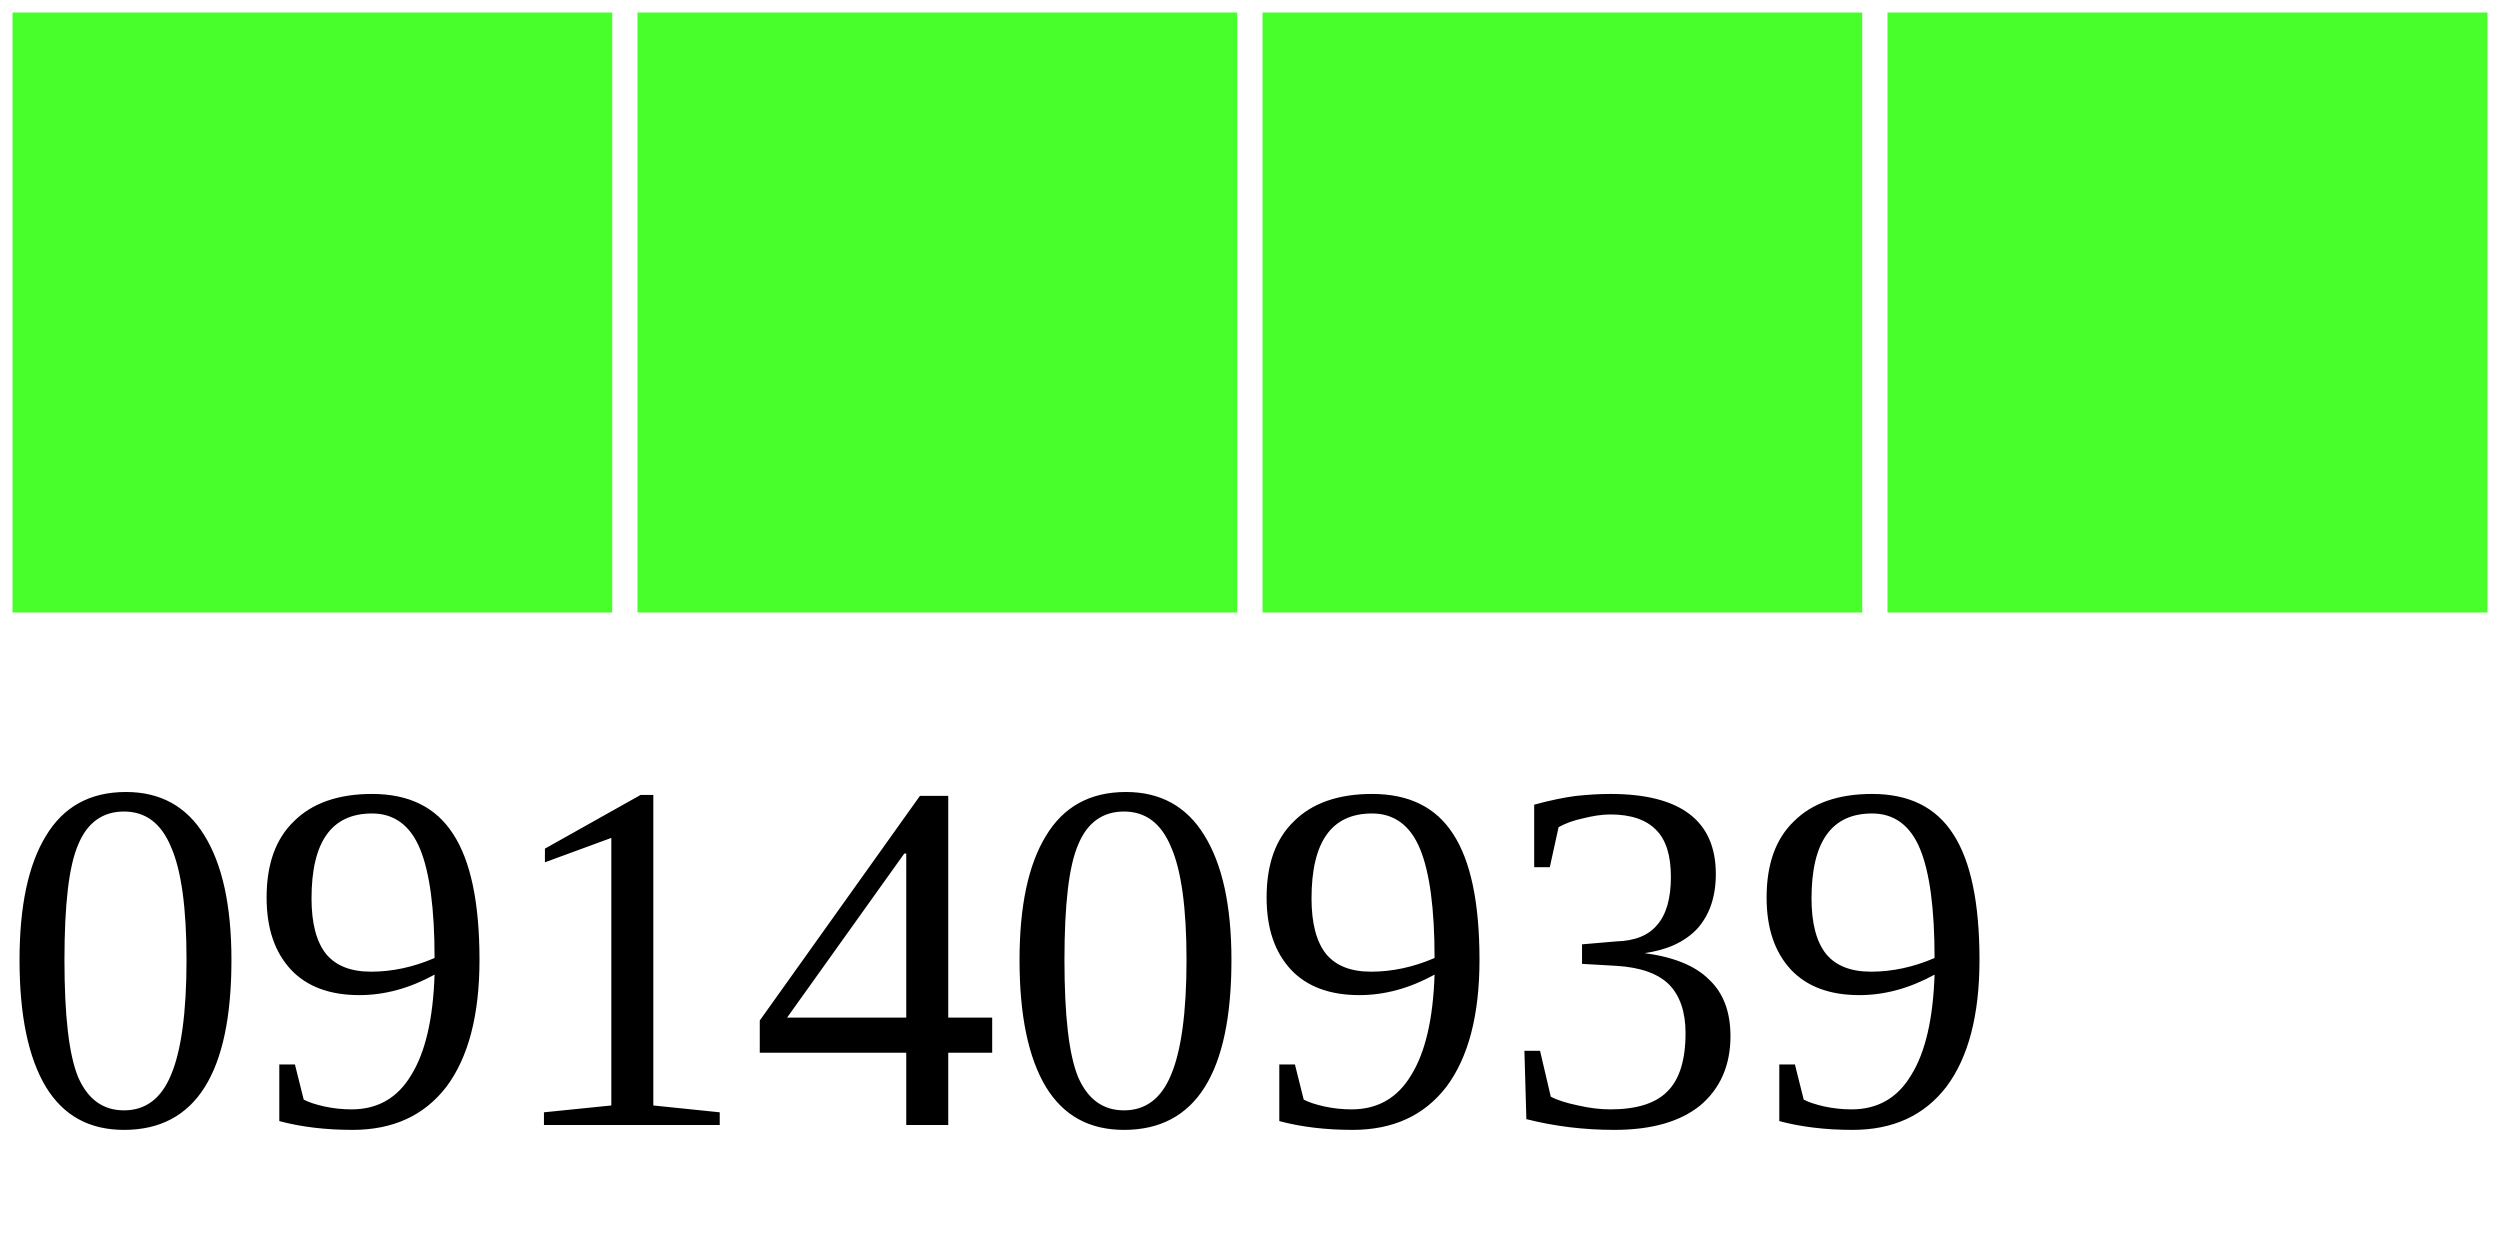
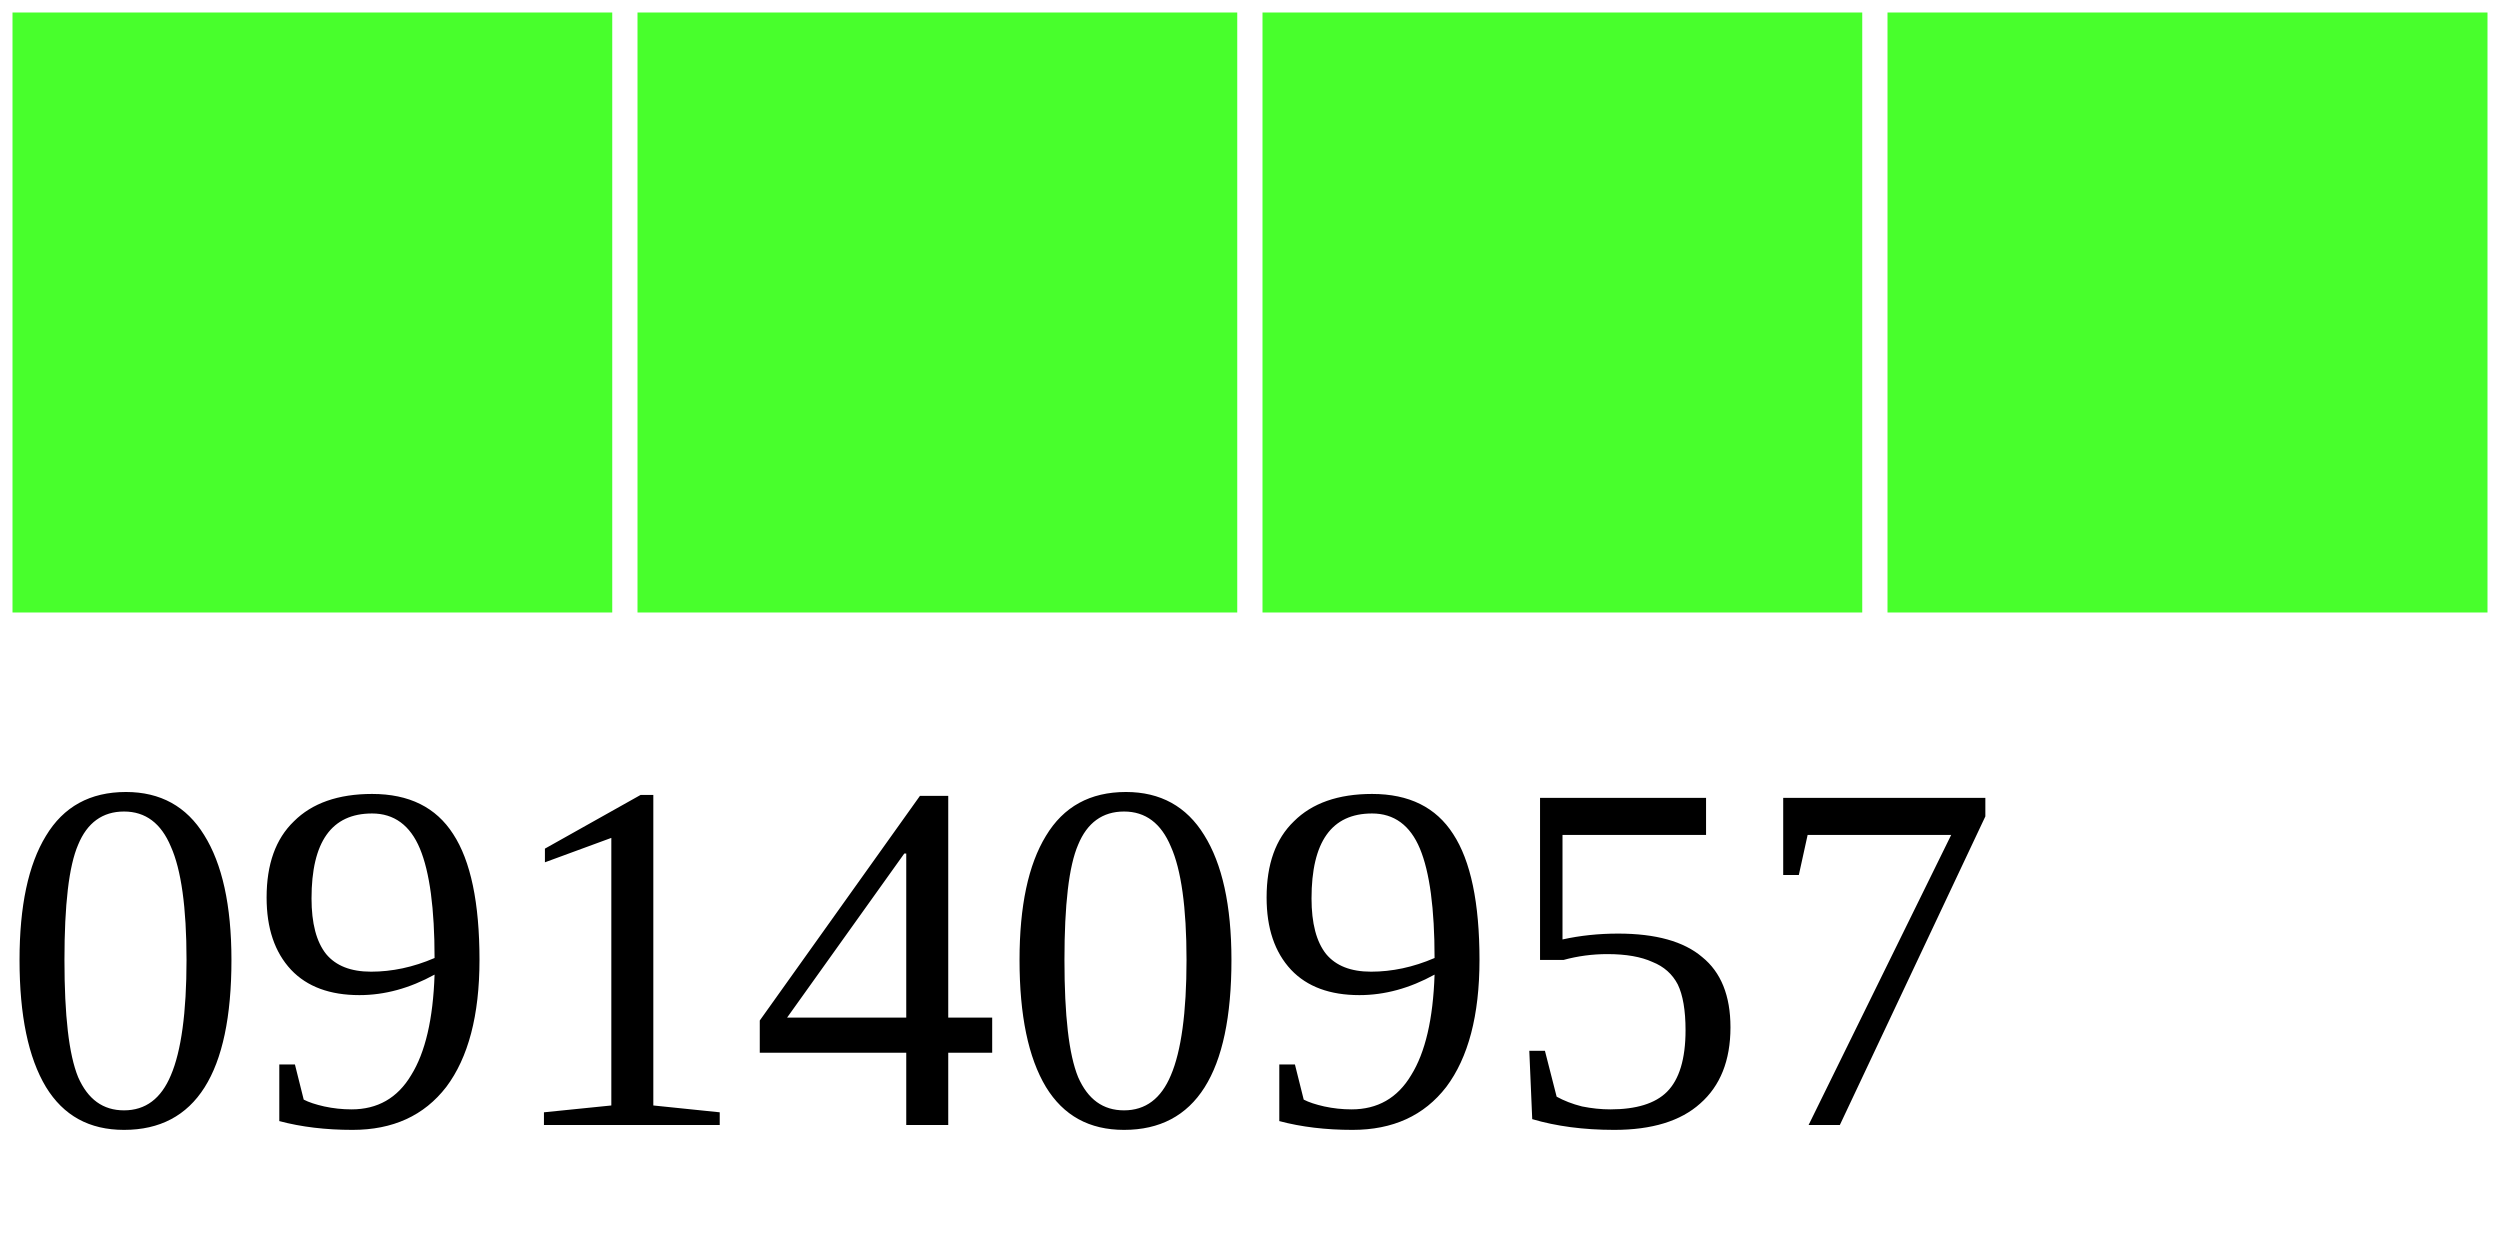
<svg xmlns="http://www.w3.org/2000/svg" width="40" height="20">
  <g>
    <rect width="10" height="10" style="fill:#48FF2C;stroke-width:0.4;stroke:rgb(255,255,255)" x="0" />
    <rect width="10" height="10" style="fill:#48FF2C;stroke-width:0.4;stroke:rgb(255,255,255)" x="10" />
    <rect width="10" height="10" style="fill:#48FF2C;stroke-width:0.4;stroke:rgb(255,255,255)" x="20" />
    <rect width="10" height="10" style="fill:#48FF2C;stroke-width:0.4;stroke:rgb(255,255,255)" x="30" />
-     <text x="0" y="18" fill="black" font-size="8">09140939</text>
+     <text x="0" y="18" fill="black" font-size="8">09140957</text>
  </g>
</svg>
